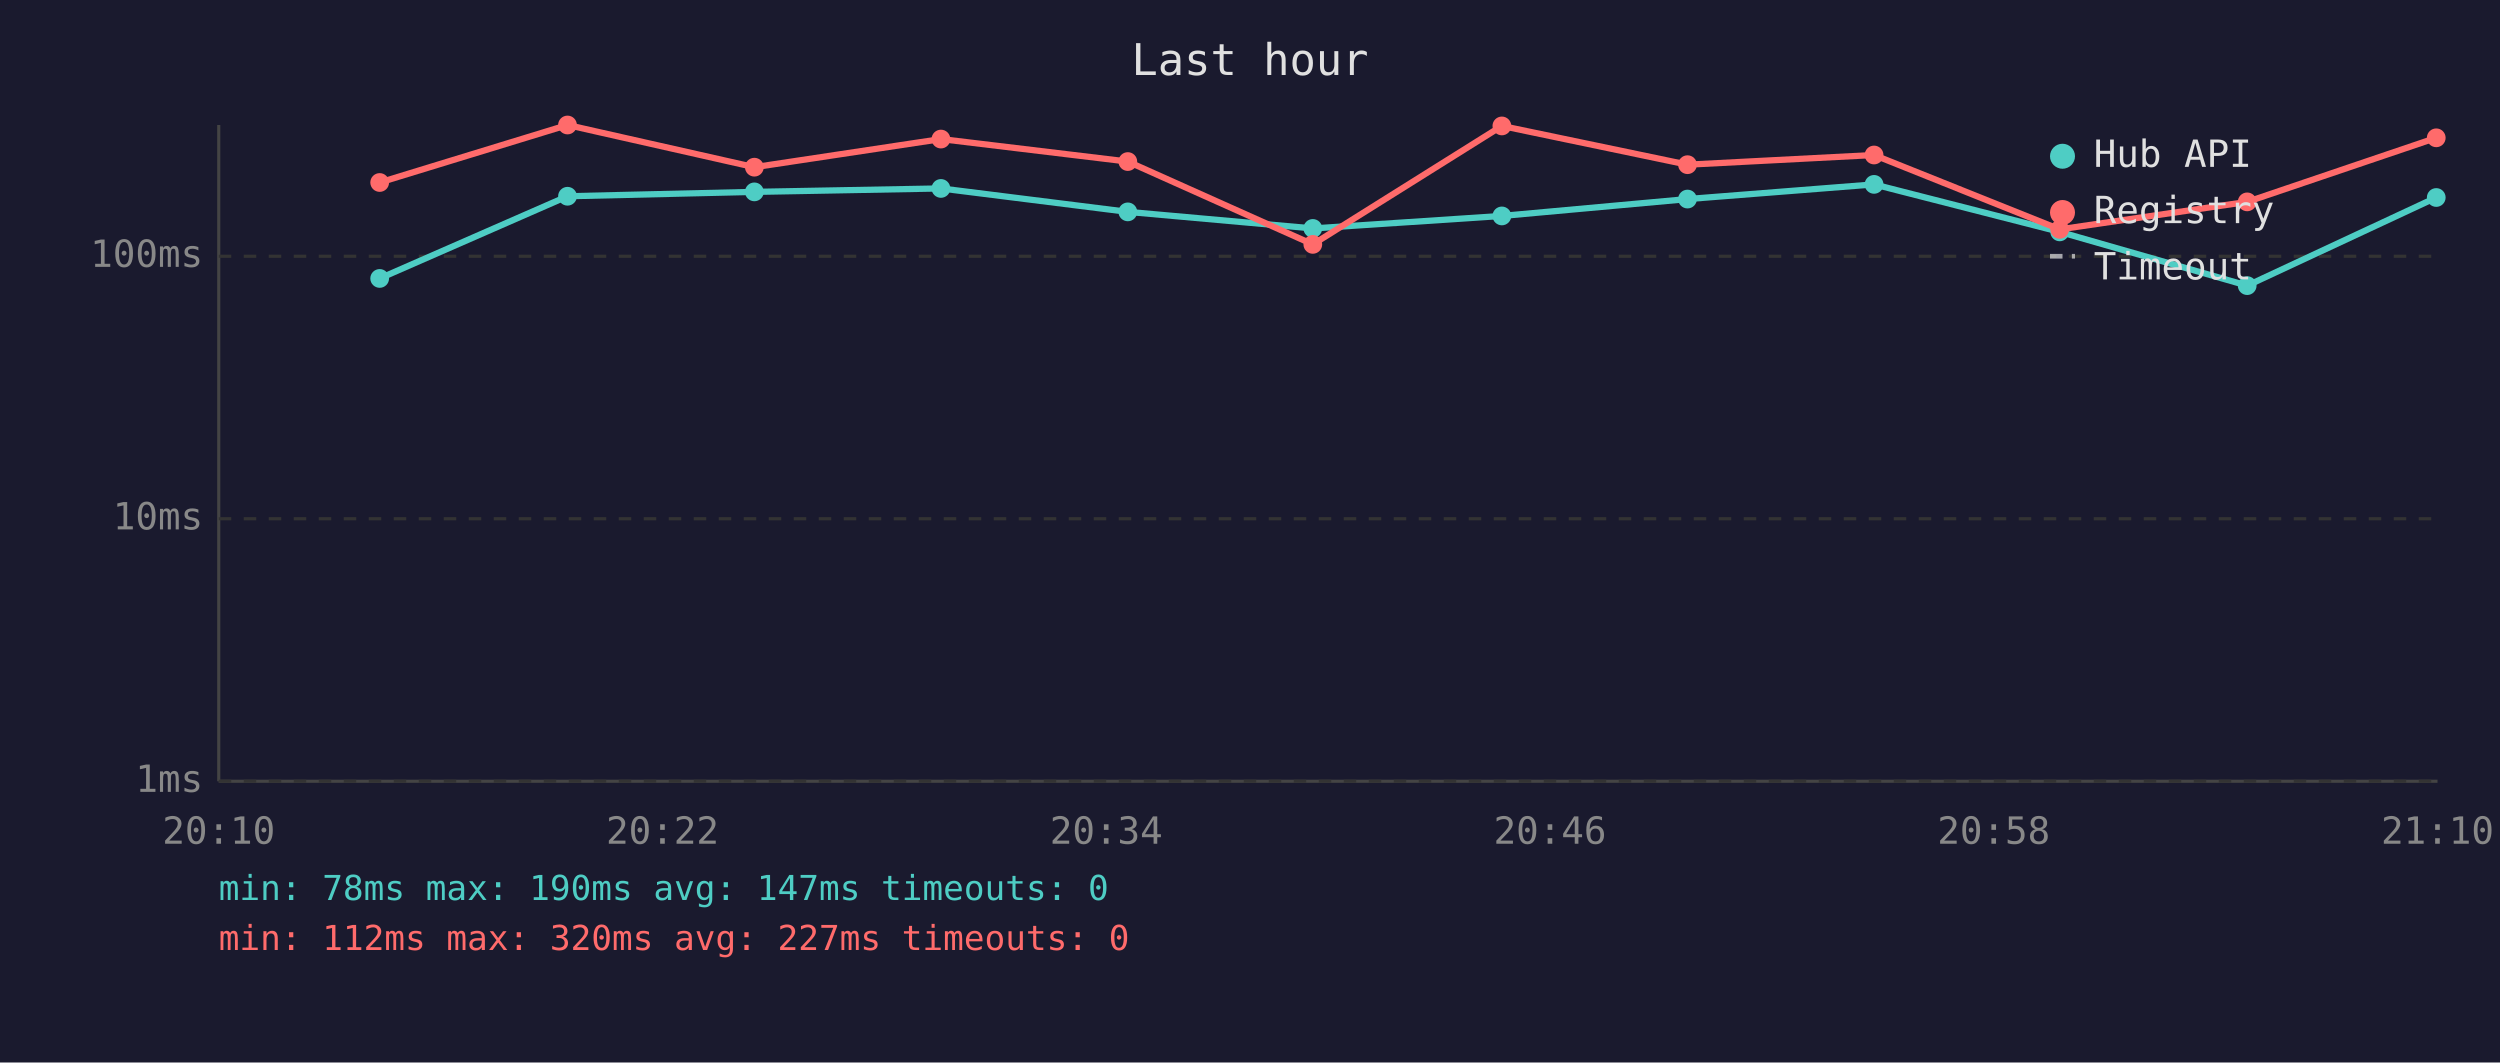
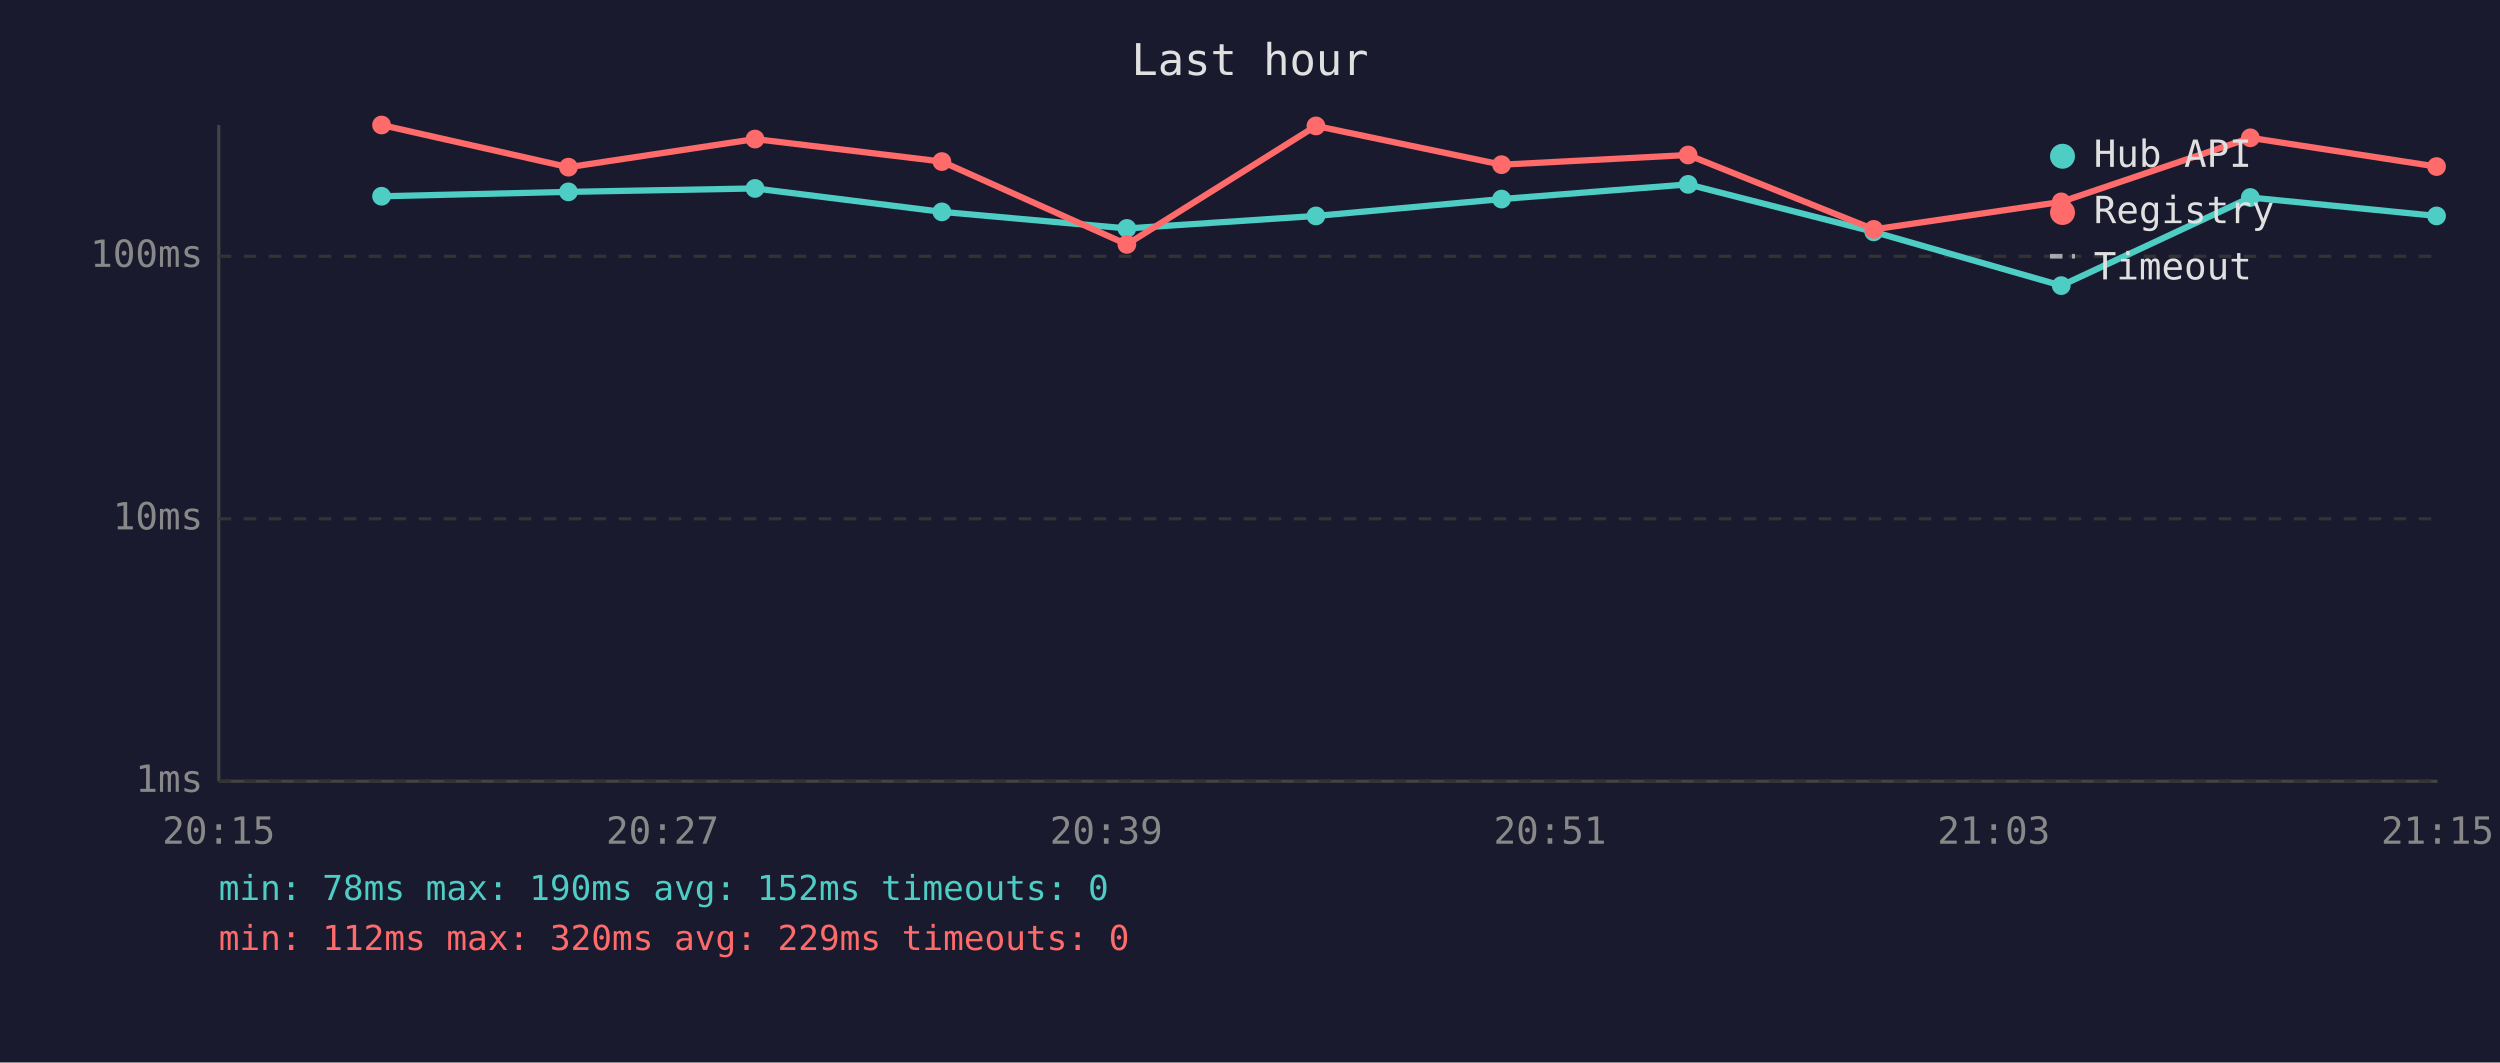
<svg xmlns="http://www.w3.org/2000/svg" viewBox="0 0 800 340" font-family="monospace" font-size="12">
  <rect width="800" height="340" fill="#1a1a2e" />
  <text x="400" y="24" fill="#e0e0e0" font-size="14" text-anchor="middle">Last hour</text>
  <line x1="70" y1="40" x2="70" y2="250" stroke="#444" stroke-width="1" />
  <line x1="70" y1="250" x2="780" y2="250" stroke="#444" stroke-width="1" />
  <line x1="70" y1="250" x2="780" y2="250" stroke="#333" stroke-width="1" stroke-dasharray="4" />
  <text x="65" y="250" fill="#888" text-anchor="end" dominant-baseline="middle">1ms</text>
  <line x1="70" y1="166" x2="780" y2="166" stroke="#333" stroke-width="1" stroke-dasharray="4" />
  <text x="65" y="166" fill="#888" text-anchor="end" dominant-baseline="middle">10ms</text>
  <line x1="70" y1="82" x2="780" y2="82" stroke="#333" stroke-width="1" stroke-dasharray="4" />
  <text x="65" y="82" fill="#888" text-anchor="end" dominant-baseline="middle">100ms</text>
-   <text x="70" y="270" fill="#888" text-anchor="middle">20:10</text>
-   <text x="212" y="270" fill="#888" text-anchor="middle">20:22</text>
-   <text x="354" y="270" fill="#888" text-anchor="middle">20:34</text>
-   <text x="496" y="270" fill="#888" text-anchor="middle">20:46</text>
-   <text x="638" y="270" fill="#888" text-anchor="middle">20:58</text>
-   <text x="780" y="270" fill="#888" text-anchor="middle">21:10</text>
-   <polyline points="121.5,89.1 181.6,62.8 241.4,61.4 301.1,60.3 360.9,67.8 420.1,73.1 480.6,69.1 540.0,63.7 599.7,59.0 659.1,74.2 719.1,91.4 779.6,63.2" fill="none" stroke="#4ecdc4" stroke-width="2" opacity="1" />
-   <circle cx="121.5" cy="89.1" r="3" fill="#4ecdc4" />
-   <circle cx="181.6" cy="62.8" r="3" fill="#4ecdc4" />
-   <circle cx="241.4" cy="61.4" r="3" fill="#4ecdc4" />
-   <circle cx="301.1" cy="60.3" r="3" fill="#4ecdc4" />
-   <circle cx="360.9" cy="67.8" r="3" fill="#4ecdc4" />
-   <circle cx="420.1" cy="73.1" r="3" fill="#4ecdc4" />
-   <circle cx="480.6" cy="69.1" r="3" fill="#4ecdc4" />
-   <circle cx="540.0" cy="63.7" r="3" fill="#4ecdc4" />
-   <circle cx="599.7" cy="59.0" r="3" fill="#4ecdc4" />
-   <circle cx="659.1" cy="74.2" r="3" fill="#4ecdc4" />
-   <circle cx="719.1" cy="91.4" r="3" fill="#4ecdc4" />
-   <circle cx="779.6" cy="63.2" r="3" fill="#4ecdc4" />
-   <polyline points="121.5,58.4 181.6,40.0 241.4,53.5 301.1,44.5 360.9,51.7 420.1,78.2 480.6,40.3 540.0,52.7 599.7,49.6 659.1,73.4 719.1,64.6 779.6,44.1" fill="none" stroke="#ff6b6b" stroke-width="2" opacity="1" />
-   <circle cx="121.5" cy="58.4" r="3" fill="#ff6b6b" />
-   <circle cx="181.6" cy="40.0" r="3" fill="#ff6b6b" />
-   <circle cx="241.4" cy="53.5" r="3" fill="#ff6b6b" />
-   <circle cx="301.1" cy="44.5" r="3" fill="#ff6b6b" />
-   <circle cx="360.9" cy="51.7" r="3" fill="#ff6b6b" />
-   <circle cx="420.1" cy="78.2" r="3" fill="#ff6b6b" />
-   <circle cx="480.6" cy="40.3" r="3" fill="#ff6b6b" />
-   <circle cx="540.0" cy="52.7" r="3" fill="#ff6b6b" />
-   <circle cx="599.7" cy="49.6" r="3" fill="#ff6b6b" />
-   <circle cx="659.1" cy="73.4" r="3" fill="#ff6b6b" />
-   <circle cx="719.1" cy="64.6" r="3" fill="#ff6b6b" />
-   <circle cx="779.6" cy="44.1" r="3" fill="#ff6b6b" />
+   <text x="70" y="270" fill="#888" text-anchor="middle">20:15</text>
+   <text x="212" y="270" fill="#888" text-anchor="middle">20:27</text>
+   <text x="354" y="270" fill="#888" text-anchor="middle">20:39</text>
+   <text x="496" y="270" fill="#888" text-anchor="middle">20:51</text>
+   <text x="638" y="270" fill="#888" text-anchor="middle">21:03</text>
+   <text x="780" y="270" fill="#888" text-anchor="middle">21:15</text>
+   <polyline points="122.1,62.8 181.9,61.4 241.6,60.3 301.4,67.8 360.6,73.1 421.1,69.1 480.5,63.7 540.2,59.0 599.6,74.2 659.6,91.4 720.1,63.2 779.7,69.1" fill="none" stroke="#4ecdc4" stroke-width="2" opacity="1" />
+   <circle cx="122.1" cy="62.8" r="3" fill="#4ecdc4" />
+   <circle cx="181.9" cy="61.4" r="3" fill="#4ecdc4" />
+   <circle cx="241.6" cy="60.3" r="3" fill="#4ecdc4" />
+   <circle cx="301.4" cy="67.8" r="3" fill="#4ecdc4" />
+   <circle cx="360.6" cy="73.1" r="3" fill="#4ecdc4" />
+   <circle cx="421.1" cy="69.1" r="3" fill="#4ecdc4" />
+   <circle cx="480.5" cy="63.7" r="3" fill="#4ecdc4" />
+   <circle cx="540.2" cy="59.0" r="3" fill="#4ecdc4" />
+   <circle cx="599.6" cy="74.2" r="3" fill="#4ecdc4" />
+   <circle cx="659.6" cy="91.4" r="3" fill="#4ecdc4" />
+   <circle cx="720.1" cy="63.2" r="3" fill="#4ecdc4" />
+   <circle cx="779.7" cy="69.1" r="3" fill="#4ecdc4" />
+   <polyline points="122.1,40.0 181.9,53.5 241.6,44.5 301.4,51.7 360.6,78.2 421.1,40.3 480.5,52.7 540.2,49.6 599.6,73.4 659.6,64.6 720.1,44.1 779.7,53.3" fill="none" stroke="#ff6b6b" stroke-width="2" opacity="1" />
+   <circle cx="122.1" cy="40.0" r="3" fill="#ff6b6b" />
+   <circle cx="181.9" cy="53.5" r="3" fill="#ff6b6b" />
+   <circle cx="241.6" cy="44.5" r="3" fill="#ff6b6b" />
+   <circle cx="301.4" cy="51.7" r="3" fill="#ff6b6b" />
+   <circle cx="360.6" cy="78.2" r="3" fill="#ff6b6b" />
+   <circle cx="421.1" cy="40.3" r="3" fill="#ff6b6b" />
+   <circle cx="480.5" cy="52.7" r="3" fill="#ff6b6b" />
+   <circle cx="540.2" cy="49.6" r="3" fill="#ff6b6b" />
+   <circle cx="599.6" cy="73.4" r="3" fill="#ff6b6b" />
+   <circle cx="659.6" cy="64.6" r="3" fill="#ff6b6b" />
+   <circle cx="720.1" cy="44.1" r="3" fill="#ff6b6b" />
+   <circle cx="779.7" cy="53.3" r="3" fill="#ff6b6b" />
  <circle cx="660" cy="50" r="4" fill="#4ecdc4" />
  <text x="670" y="50" fill="#e0e0e0" dominant-baseline="middle">Hub API</text>
  <circle cx="660" cy="68" r="4" fill="#ff6b6b" />
  <text x="670" y="68" fill="#e0e0e0" dominant-baseline="middle">Registry</text>
  <line x1="656" y1="82" x2="664" y2="82" stroke="#e0e0e0" stroke-width="1.5" stroke-dasharray="4,3" opacity="0.7" />
  <text x="670" y="86" fill="#e0e0e0" dominant-baseline="middle">Timeout</text>
-   <text x="70" y="288" fill="#4ecdc4" font-size="11">min: 78ms  max: 190ms  avg: 147ms  timeouts: 0</text>
-   <text x="70" y="304" fill="#ff6b6b" font-size="11">min: 112ms  max: 320ms  avg: 227ms  timeouts: 0</text>
+   <text x="70" y="288" fill="#4ecdc4" font-size="11">min: 78ms  max: 190ms  avg: 152ms  timeouts: 0</text>
+   <text x="70" y="304" fill="#ff6b6b" font-size="11">min: 112ms  max: 320ms  avg: 229ms  timeouts: 0</text>
</svg>
